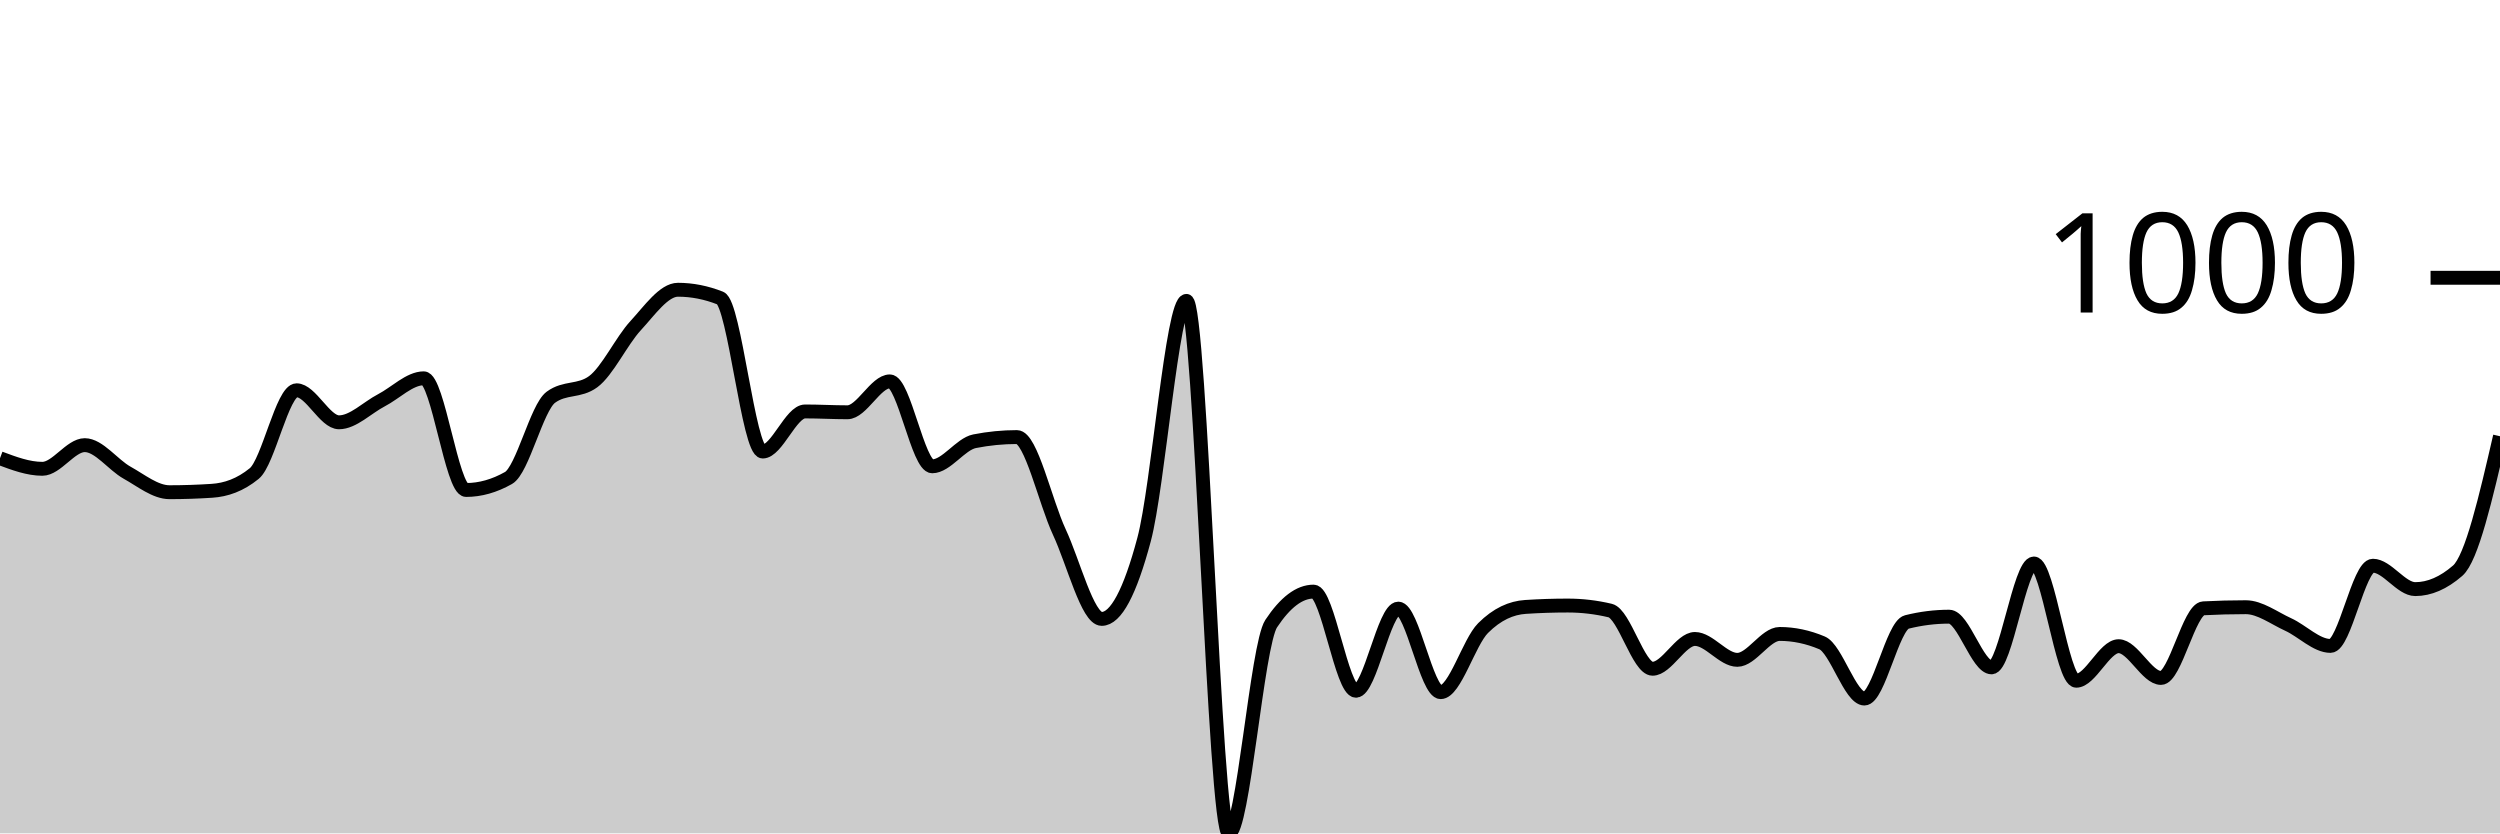
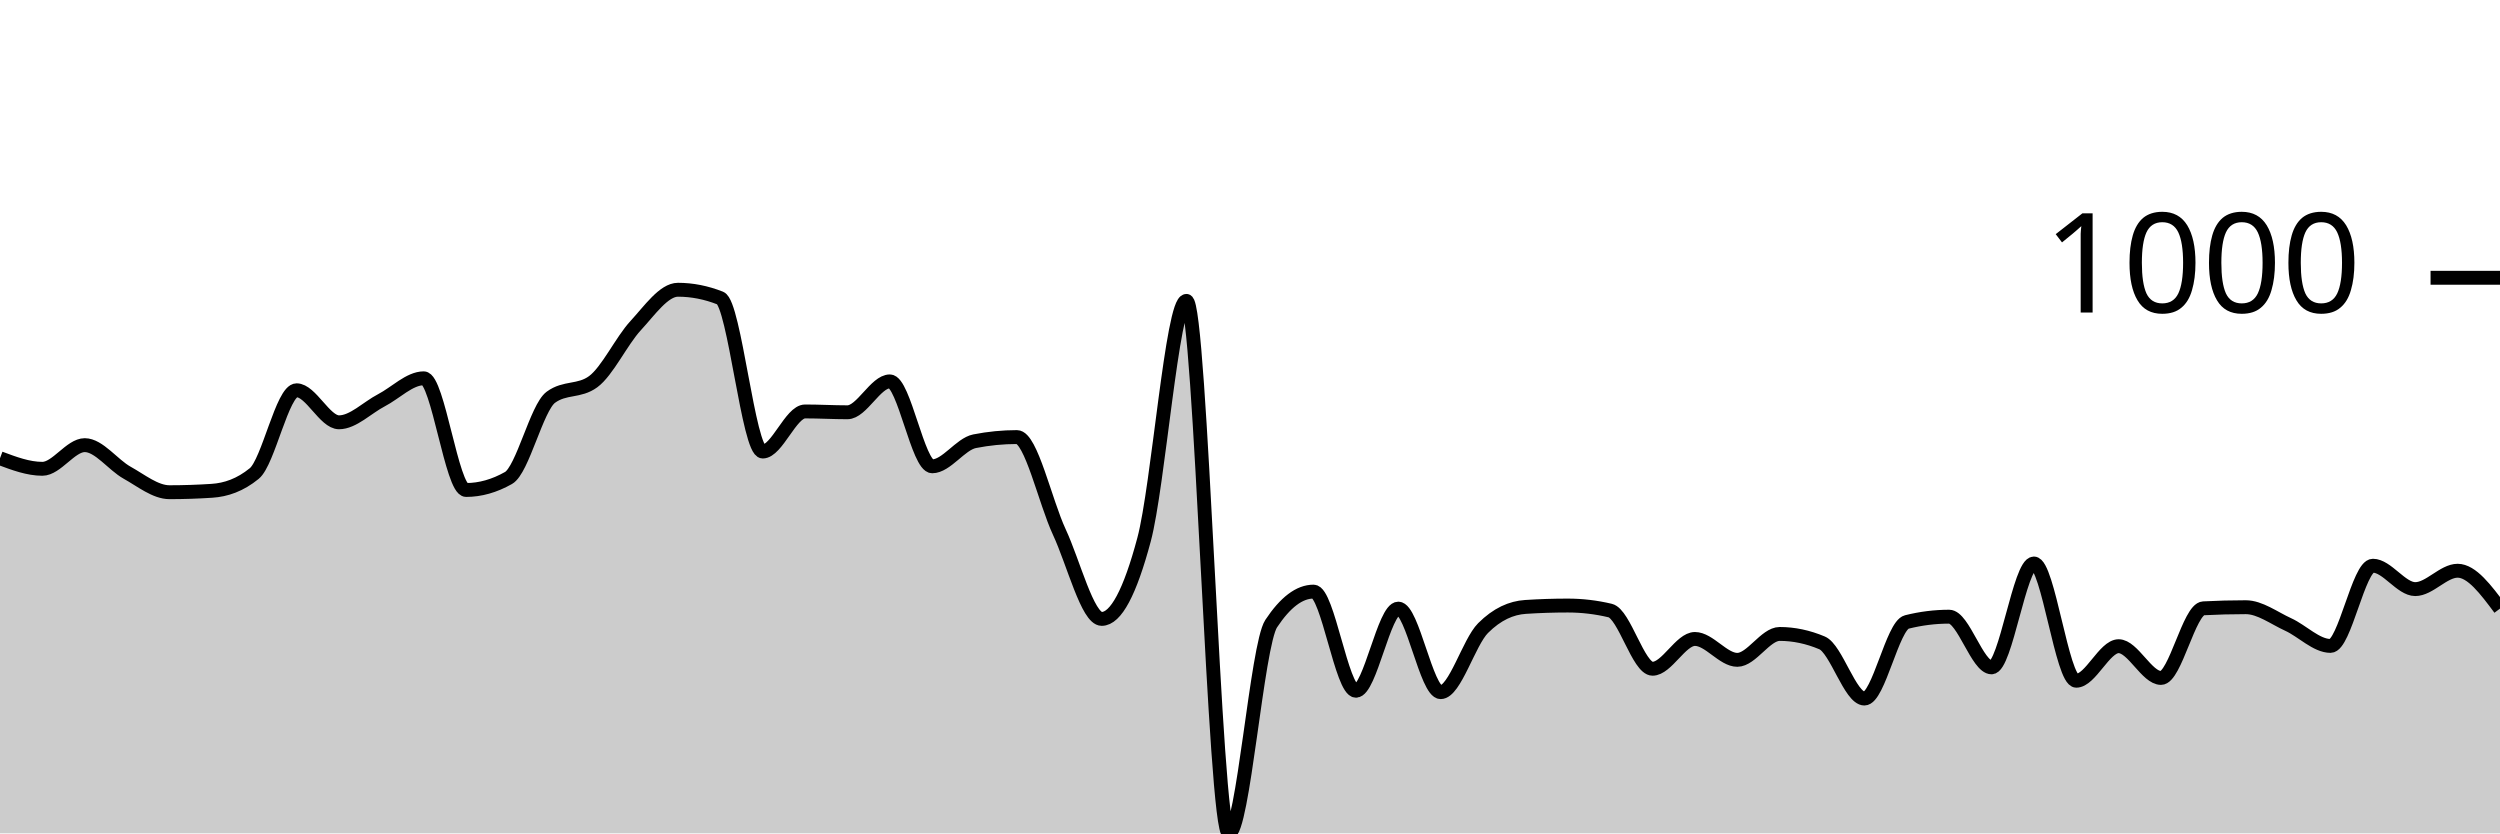
<svg xmlns="http://www.w3.org/2000/svg" viewBox="0 0 180 60">
  <g transform="translate(0,20)">
-     <path class="area" fill="rgba(0, 0, 0, 0.2)" d="M0,12.992C1.017,13.373,2.034,13.754,3.051,13.754C4.068,13.754,5.085,12.05,6.102,12.05C7.119,12.05,8.136,13.47,9.153,14.035C10.169,14.6,11.186,15.439,12.203,15.439C13.22,15.439,14.237,15.405,15.254,15.338C16.271,15.272,17.288,14.924,18.305,14.095C19.322,13.266,20.339,8.1,21.356,8.1C22.373,8.1,23.39,10.406,24.407,10.406C25.424,10.406,26.441,9.35,27.458,8.822C28.475,8.294,29.492,7.238,30.508,7.238C31.525,7.238,32.542,15.278,33.559,15.278C34.576,15.278,35.593,14.991,36.61,14.416C37.627,13.841,38.644,9.35,39.661,8.602C40.678,7.853,41.695,8.227,42.712,7.479C43.729,6.73,44.746,4.551,45.763,3.449C46.78,2.346,47.797,0.862,48.814,0.862C49.831,0.862,50.847,1.063,51.864,1.464C52.881,1.865,53.898,12.511,54.915,12.511C55.932,12.511,56.949,9.624,57.966,9.624C58.983,9.624,60,9.684,61.017,9.684C62.034,9.684,63.051,7.459,64.068,7.459C65.085,7.459,66.102,13.574,67.119,13.574C68.136,13.574,69.153,11.97,70.169,11.769C71.186,11.569,72.203,11.469,73.22,11.469C74.237,11.469,75.254,16.124,76.271,18.306C77.288,20.488,78.305,24.561,79.322,24.561C80.339,24.561,81.356,22.657,82.373,18.847C83.39,15.038,84.407,1.664,85.424,1.664C86.441,1.664,87.458,40,88.475,40C89.492,40,90.508,26.439,91.525,24.902C92.542,23.365,93.559,22.596,94.576,22.596C95.593,22.596,96.61,29.734,97.627,29.734C98.644,29.734,99.661,23.82,100.678,23.82C101.695,23.82,102.712,29.835,103.729,29.835C104.746,29.835,105.763,26.239,106.78,25.223C107.797,24.207,108.814,23.766,109.831,23.699C110.847,23.632,111.864,23.599,112.881,23.599C113.898,23.599,114.915,23.719,115.932,23.96C116.949,24.201,117.966,28.15,118.983,28.15C120,28.15,121.017,26.005,122.034,26.005C123.051,26.005,124.068,27.509,125.085,27.509C126.102,27.509,127.119,25.644,128.136,25.644C129.153,25.644,130.169,25.858,131.186,26.286C132.203,26.713,133.22,30.296,134.237,30.296C135.254,30.296,136.271,25.036,137.288,24.782C138.305,24.528,139.322,24.401,140.339,24.401C141.356,24.401,142.373,28.05,143.39,28.05C144.407,28.05,145.424,20.571,146.441,20.571C147.458,20.571,148.475,29.013,149.492,29.013C150.508,29.013,151.525,26.526,152.542,26.526C153.559,26.526,154.576,28.812,155.593,28.812C156.61,28.812,157.627,23.853,158.644,23.799C159.661,23.746,160.678,23.719,161.695,23.719C162.712,23.719,163.729,24.498,164.746,24.962C165.763,25.427,166.78,26.506,167.797,26.506C168.814,26.506,169.831,20.732,170.847,20.732C171.864,20.732,172.881,22.416,173.898,22.416C174.915,22.416,175.932,21.975,176.949,21.093C177.966,20.211,178.983,15.81,180,11.409L180,40C178.983,40,177.966,40,176.949,40C175.932,40,174.915,40,173.898,40C172.881,40,171.864,40,170.847,40C169.831,40,168.814,40,167.797,40C166.78,40,165.763,40,164.746,40C163.729,40,162.712,40,161.695,40C160.678,40,159.661,40,158.644,40C157.627,40,156.61,40,155.593,40C154.576,40,153.559,40,152.542,40C151.525,40,150.508,40,149.492,40C148.475,40,147.458,40,146.441,40C145.424,40,144.407,40,143.39,40C142.373,40,141.356,40,140.339,40C139.322,40,138.305,40,137.288,40C136.271,40,135.254,40,134.237,40C133.22,40,132.203,40,131.186,40C130.169,40,129.153,40,128.136,40C127.119,40,126.102,40,125.085,40C124.068,40,123.051,40,122.034,40C121.017,40,120,40,118.983,40C117.966,40,116.949,40,115.932,40C114.915,40,113.898,40,112.881,40C111.864,40,110.847,40,109.831,40C108.814,40,107.797,40,106.78,40C105.763,40,104.746,40,103.729,40C102.712,40,101.695,40,100.678,40C99.661,40,98.644,40,97.627,40C96.61,40,95.593,40,94.576,40C93.559,40,92.542,40,91.525,40C90.508,40,89.492,40,88.475,40C87.458,40,86.441,40,85.424,40C84.407,40,83.39,40,82.373,40C81.356,40,80.339,40,79.322,40C78.305,40,77.288,40,76.271,40C75.254,40,74.237,40,73.22,40C72.203,40,71.186,40,70.169,40C69.153,40,68.136,40,67.119,40C66.102,40,65.085,40,64.068,40C63.051,40,62.034,40,61.017,40C60,40,58.983,40,57.966,40C56.949,40,55.932,40,54.915,40C53.898,40,52.881,40,51.864,40C50.847,40,49.831,40,48.814,40C47.797,40,46.78,40,45.763,40C44.746,40,43.729,40,42.712,40C41.695,40,40.678,40,39.661,40C38.644,40,37.627,40,36.61,40C35.593,40,34.576,40,33.559,40C32.542,40,31.525,40,30.508,40C29.492,40,28.475,40,27.458,40C26.441,40,25.424,40,24.407,40C23.39,40,22.373,40,21.356,40C20.339,40,19.322,40,18.305,40C17.288,40,16.271,40,15.254,40C14.237,40,13.22,40,12.203,40C11.186,40,10.169,40,9.153,40C8.136,40,7.119,40,6.102,40C5.085,40,4.068,40,3.051,40C2.034,40,1.017,40,0,40Z" />
-     <path class="line" stroke="black" fill="none" d="M0,12.992C1.017,13.373,2.034,13.754,3.051,13.754C4.068,13.754,5.085,12.05,6.102,12.05C7.119,12.05,8.136,13.47,9.153,14.035C10.169,14.6,11.186,15.439,12.203,15.439C13.22,15.439,14.237,15.405,15.254,15.338C16.271,15.272,17.288,14.924,18.305,14.095C19.322,13.266,20.339,8.1,21.356,8.1C22.373,8.1,23.39,10.406,24.407,10.406C25.424,10.406,26.441,9.35,27.458,8.822C28.475,8.294,29.492,7.238,30.508,7.238C31.525,7.238,32.542,15.278,33.559,15.278C34.576,15.278,35.593,14.991,36.61,14.416C37.627,13.841,38.644,9.35,39.661,8.602C40.678,7.853,41.695,8.227,42.712,7.479C43.729,6.73,44.746,4.551,45.763,3.449C46.78,2.346,47.797,0.862,48.814,0.862C49.831,0.862,50.847,1.063,51.864,1.464C52.881,1.865,53.898,12.511,54.915,12.511C55.932,12.511,56.949,9.624,57.966,9.624C58.983,9.624,60,9.684,61.017,9.684C62.034,9.684,63.051,7.459,64.068,7.459C65.085,7.459,66.102,13.574,67.119,13.574C68.136,13.574,69.153,11.97,70.169,11.769C71.186,11.569,72.203,11.469,73.22,11.469C74.237,11.469,75.254,16.124,76.271,18.306C77.288,20.488,78.305,24.561,79.322,24.561C80.339,24.561,81.356,22.657,82.373,18.847C83.39,15.038,84.407,1.664,85.424,1.664C86.441,1.664,87.458,40,88.475,40C89.492,40,90.508,26.439,91.525,24.902C92.542,23.365,93.559,22.596,94.576,22.596C95.593,22.596,96.61,29.734,97.627,29.734C98.644,29.734,99.661,23.82,100.678,23.82C101.695,23.82,102.712,29.835,103.729,29.835C104.746,29.835,105.763,26.239,106.78,25.223C107.797,24.207,108.814,23.766,109.831,23.699C110.847,23.632,111.864,23.599,112.881,23.599C113.898,23.599,114.915,23.719,115.932,23.96C116.949,24.201,117.966,28.15,118.983,28.15C120,28.15,121.017,26.005,122.034,26.005C123.051,26.005,124.068,27.509,125.085,27.509C126.102,27.509,127.119,25.644,128.136,25.644C129.153,25.644,130.169,25.858,131.186,26.286C132.203,26.713,133.22,30.296,134.237,30.296C135.254,30.296,136.271,25.036,137.288,24.782C138.305,24.528,139.322,24.401,140.339,24.401C141.356,24.401,142.373,28.05,143.39,28.05C144.407,28.05,145.424,20.571,146.441,20.571C147.458,20.571,148.475,29.013,149.492,29.013C150.508,29.013,151.525,26.526,152.542,26.526C153.559,26.526,154.576,28.812,155.593,28.812C156.61,28.812,157.627,23.853,158.644,23.799C159.661,23.746,160.678,23.719,161.695,23.719C162.712,23.719,163.729,24.498,164.746,24.962C165.763,25.427,166.78,26.506,167.797,26.506C168.814,26.506,169.831,20.732,170.847,20.732C171.864,20.732,172.881,22.416,173.898,22.416C174.915,22.416,175.932,21.975,176.949,21.093C177.966,20.211,178.983,15.81,180,11.409" />
+     <path class="area" fill="rgba(0, 0, 0, 0.2)" d="M0,12.992C1.017,13.373,2.034,13.754,3.051,13.754C4.068,13.754,5.085,12.05,6.102,12.05C7.119,12.05,8.136,13.47,9.153,14.035C10.169,14.6,11.186,15.439,12.203,15.439C13.22,15.439,14.237,15.405,15.254,15.338C16.271,15.272,17.288,14.924,18.305,14.095C19.322,13.266,20.339,8.1,21.356,8.1C22.373,8.1,23.39,10.406,24.407,10.406C25.424,10.406,26.441,9.35,27.458,8.822C28.475,8.294,29.492,7.238,30.508,7.238C31.525,7.238,32.542,15.278,33.559,15.278C34.576,15.278,35.593,14.991,36.61,14.416C37.627,13.841,38.644,9.35,39.661,8.602C40.678,7.853,41.695,8.227,42.712,7.479C43.729,6.73,44.746,4.551,45.763,3.449C46.78,2.346,47.797,0.862,48.814,0.862C49.831,0.862,50.847,1.063,51.864,1.464C52.881,1.865,53.898,12.511,54.915,12.511C55.932,12.511,56.949,9.624,57.966,9.624C58.983,9.624,60,9.684,61.017,9.684C62.034,9.684,63.051,7.459,64.068,7.459C65.085,7.459,66.102,13.574,67.119,13.574C68.136,13.574,69.153,11.97,70.169,11.769C71.186,11.569,72.203,11.469,73.22,11.469C74.237,11.469,75.254,16.124,76.271,18.306C77.288,20.488,78.305,24.561,79.322,24.561C80.339,24.561,81.356,22.657,82.373,18.847C83.39,15.038,84.407,1.664,85.424,1.664C86.441,1.664,87.458,40,88.475,40C89.492,40,90.508,26.439,91.525,24.902C92.542,23.365,93.559,22.596,94.576,22.596C95.593,22.596,96.61,29.734,97.627,29.734C98.644,29.734,99.661,23.82,100.678,23.82C101.695,23.82,102.712,29.835,103.729,29.835C104.746,29.835,105.763,26.239,106.78,25.223C107.797,24.207,108.814,23.766,109.831,23.699C110.847,23.632,111.864,23.599,112.881,23.599C113.898,23.599,114.915,23.719,115.932,23.96C116.949,24.201,117.966,28.15,118.983,28.15C120,28.15,121.017,26.005,122.034,26.005C123.051,26.005,124.068,27.509,125.085,27.509C126.102,27.509,127.119,25.644,128.136,25.644C129.153,25.644,130.169,25.858,131.186,26.286C132.203,26.713,133.22,30.296,134.237,30.296C135.254,30.296,136.271,25.036,137.288,24.782C138.305,24.528,139.322,24.401,140.339,24.401C141.356,24.401,142.373,28.05,143.39,28.05C144.407,28.05,145.424,20.571,146.441,20.571C147.458,20.571,148.475,29.013,149.492,29.013C150.508,29.013,151.525,26.526,152.542,26.526C153.559,26.526,154.576,28.812,155.593,28.812C156.61,28.812,157.627,23.853,158.644,23.799C159.661,23.746,160.678,23.719,161.695,23.719C162.712,23.719,163.729,24.498,164.746,24.962C165.763,25.427,166.78,26.506,167.797,26.506C168.814,26.506,169.831,20.732,170.847,20.732C171.864,20.732,172.881,22.416,173.898,22.416C174.915,22.416,175.932,21.093,176.949,21.093C177.966,21.093,178.983,22.456,180,23.82L180,40C178.983,40,177.966,40,176.949,40C175.932,40,174.915,40,173.898,40C172.881,40,171.864,40,170.847,40C169.831,40,168.814,40,167.797,40C166.78,40,165.763,40,164.746,40C163.729,40,162.712,40,161.695,40C160.678,40,159.661,40,158.644,40C157.627,40,156.61,40,155.593,40C154.576,40,153.559,40,152.542,40C151.525,40,150.508,40,149.492,40C148.475,40,147.458,40,146.441,40C145.424,40,144.407,40,143.39,40C142.373,40,141.356,40,140.339,40C139.322,40,138.305,40,137.288,40C136.271,40,135.254,40,134.237,40C133.22,40,132.203,40,131.186,40C130.169,40,129.153,40,128.136,40C127.119,40,126.102,40,125.085,40C124.068,40,123.051,40,122.034,40C121.017,40,120,40,118.983,40C117.966,40,116.949,40,115.932,40C114.915,40,113.898,40,112.881,40C111.864,40,110.847,40,109.831,40C108.814,40,107.797,40,106.78,40C105.763,40,104.746,40,103.729,40C102.712,40,101.695,40,100.678,40C99.661,40,98.644,40,97.627,40C96.61,40,95.593,40,94.576,40C93.559,40,92.542,40,91.525,40C90.508,40,89.492,40,88.475,40C87.458,40,86.441,40,85.424,40C84.407,40,83.39,40,82.373,40C81.356,40,80.339,40,79.322,40C78.305,40,77.288,40,76.271,40C75.254,40,74.237,40,73.22,40C72.203,40,71.186,40,70.169,40C69.153,40,68.136,40,67.119,40C66.102,40,65.085,40,64.068,40C63.051,40,62.034,40,61.017,40C60,40,58.983,40,57.966,40C56.949,40,55.932,40,54.915,40C53.898,40,52.881,40,51.864,40C50.847,40,49.831,40,48.814,40C47.797,40,46.78,40,45.763,40C44.746,40,43.729,40,42.712,40C41.695,40,40.678,40,39.661,40C38.644,40,37.627,40,36.61,40C35.593,40,34.576,40,33.559,40C32.542,40,31.525,40,30.508,40C29.492,40,28.475,40,27.458,40C26.441,40,25.424,40,24.407,40C23.39,40,22.373,40,21.356,40C20.339,40,19.322,40,18.305,40C17.288,40,16.271,40,15.254,40C14.237,40,13.22,40,12.203,40C11.186,40,10.169,40,9.153,40C8.136,40,7.119,40,6.102,40C5.085,40,4.068,40,3.051,40C2.034,40,1.017,40,0,40Z" />
+     <path class="line" stroke="black" fill="none" d="M0,12.992C1.017,13.373,2.034,13.754,3.051,13.754C4.068,13.754,5.085,12.05,6.102,12.05C7.119,12.05,8.136,13.47,9.153,14.035C10.169,14.6,11.186,15.439,12.203,15.439C13.22,15.439,14.237,15.405,15.254,15.338C16.271,15.272,17.288,14.924,18.305,14.095C19.322,13.266,20.339,8.1,21.356,8.1C22.373,8.1,23.39,10.406,24.407,10.406C25.424,10.406,26.441,9.35,27.458,8.822C28.475,8.294,29.492,7.238,30.508,7.238C31.525,7.238,32.542,15.278,33.559,15.278C34.576,15.278,35.593,14.991,36.61,14.416C37.627,13.841,38.644,9.35,39.661,8.602C40.678,7.853,41.695,8.227,42.712,7.479C43.729,6.73,44.746,4.551,45.763,3.449C46.78,2.346,47.797,0.862,48.814,0.862C49.831,0.862,50.847,1.063,51.864,1.464C52.881,1.865,53.898,12.511,54.915,12.511C55.932,12.511,56.949,9.624,57.966,9.624C58.983,9.624,60,9.684,61.017,9.684C62.034,9.684,63.051,7.459,64.068,7.459C65.085,7.459,66.102,13.574,67.119,13.574C68.136,13.574,69.153,11.97,70.169,11.769C71.186,11.569,72.203,11.469,73.22,11.469C74.237,11.469,75.254,16.124,76.271,18.306C77.288,20.488,78.305,24.561,79.322,24.561C80.339,24.561,81.356,22.657,82.373,18.847C83.39,15.038,84.407,1.664,85.424,1.664C86.441,1.664,87.458,40,88.475,40C89.492,40,90.508,26.439,91.525,24.902C92.542,23.365,93.559,22.596,94.576,22.596C95.593,22.596,96.61,29.734,97.627,29.734C98.644,29.734,99.661,23.82,100.678,23.82C101.695,23.82,102.712,29.835,103.729,29.835C104.746,29.835,105.763,26.239,106.78,25.223C107.797,24.207,108.814,23.766,109.831,23.699C110.847,23.632,111.864,23.599,112.881,23.599C113.898,23.599,114.915,23.719,115.932,23.96C116.949,24.201,117.966,28.15,118.983,28.15C120,28.15,121.017,26.005,122.034,26.005C123.051,26.005,124.068,27.509,125.085,27.509C126.102,27.509,127.119,25.644,128.136,25.644C129.153,25.644,130.169,25.858,131.186,26.286C132.203,26.713,133.22,30.296,134.237,30.296C135.254,30.296,136.271,25.036,137.288,24.782C138.305,24.528,139.322,24.401,140.339,24.401C141.356,24.401,142.373,28.05,143.39,28.05C144.407,28.05,145.424,20.571,146.441,20.571C147.458,20.571,148.475,29.013,149.492,29.013C150.508,29.013,151.525,26.526,152.542,26.526C153.559,26.526,154.576,28.812,155.593,28.812C156.61,28.812,157.627,23.853,158.644,23.799C159.661,23.746,160.678,23.719,161.695,23.719C162.712,23.719,163.729,24.498,164.746,24.962C165.763,25.427,166.78,26.506,167.797,26.506C168.814,26.506,169.831,20.732,170.847,20.732C171.864,20.732,172.881,22.416,173.898,22.416C174.915,22.416,175.932,21.093,176.949,21.093C177.966,21.093,178.983,22.456,180,23.82" />
    <path class="axis-ceiling" stroke-width="1" stroke="black" fill="none" d="M175,0L180,0" />
    <text class="axis-ceiling-label" font-family="sans-serif" text-anchor="end" font-size="10px" x="170" y="2.5">1000</text>
  </g>
</svg>
